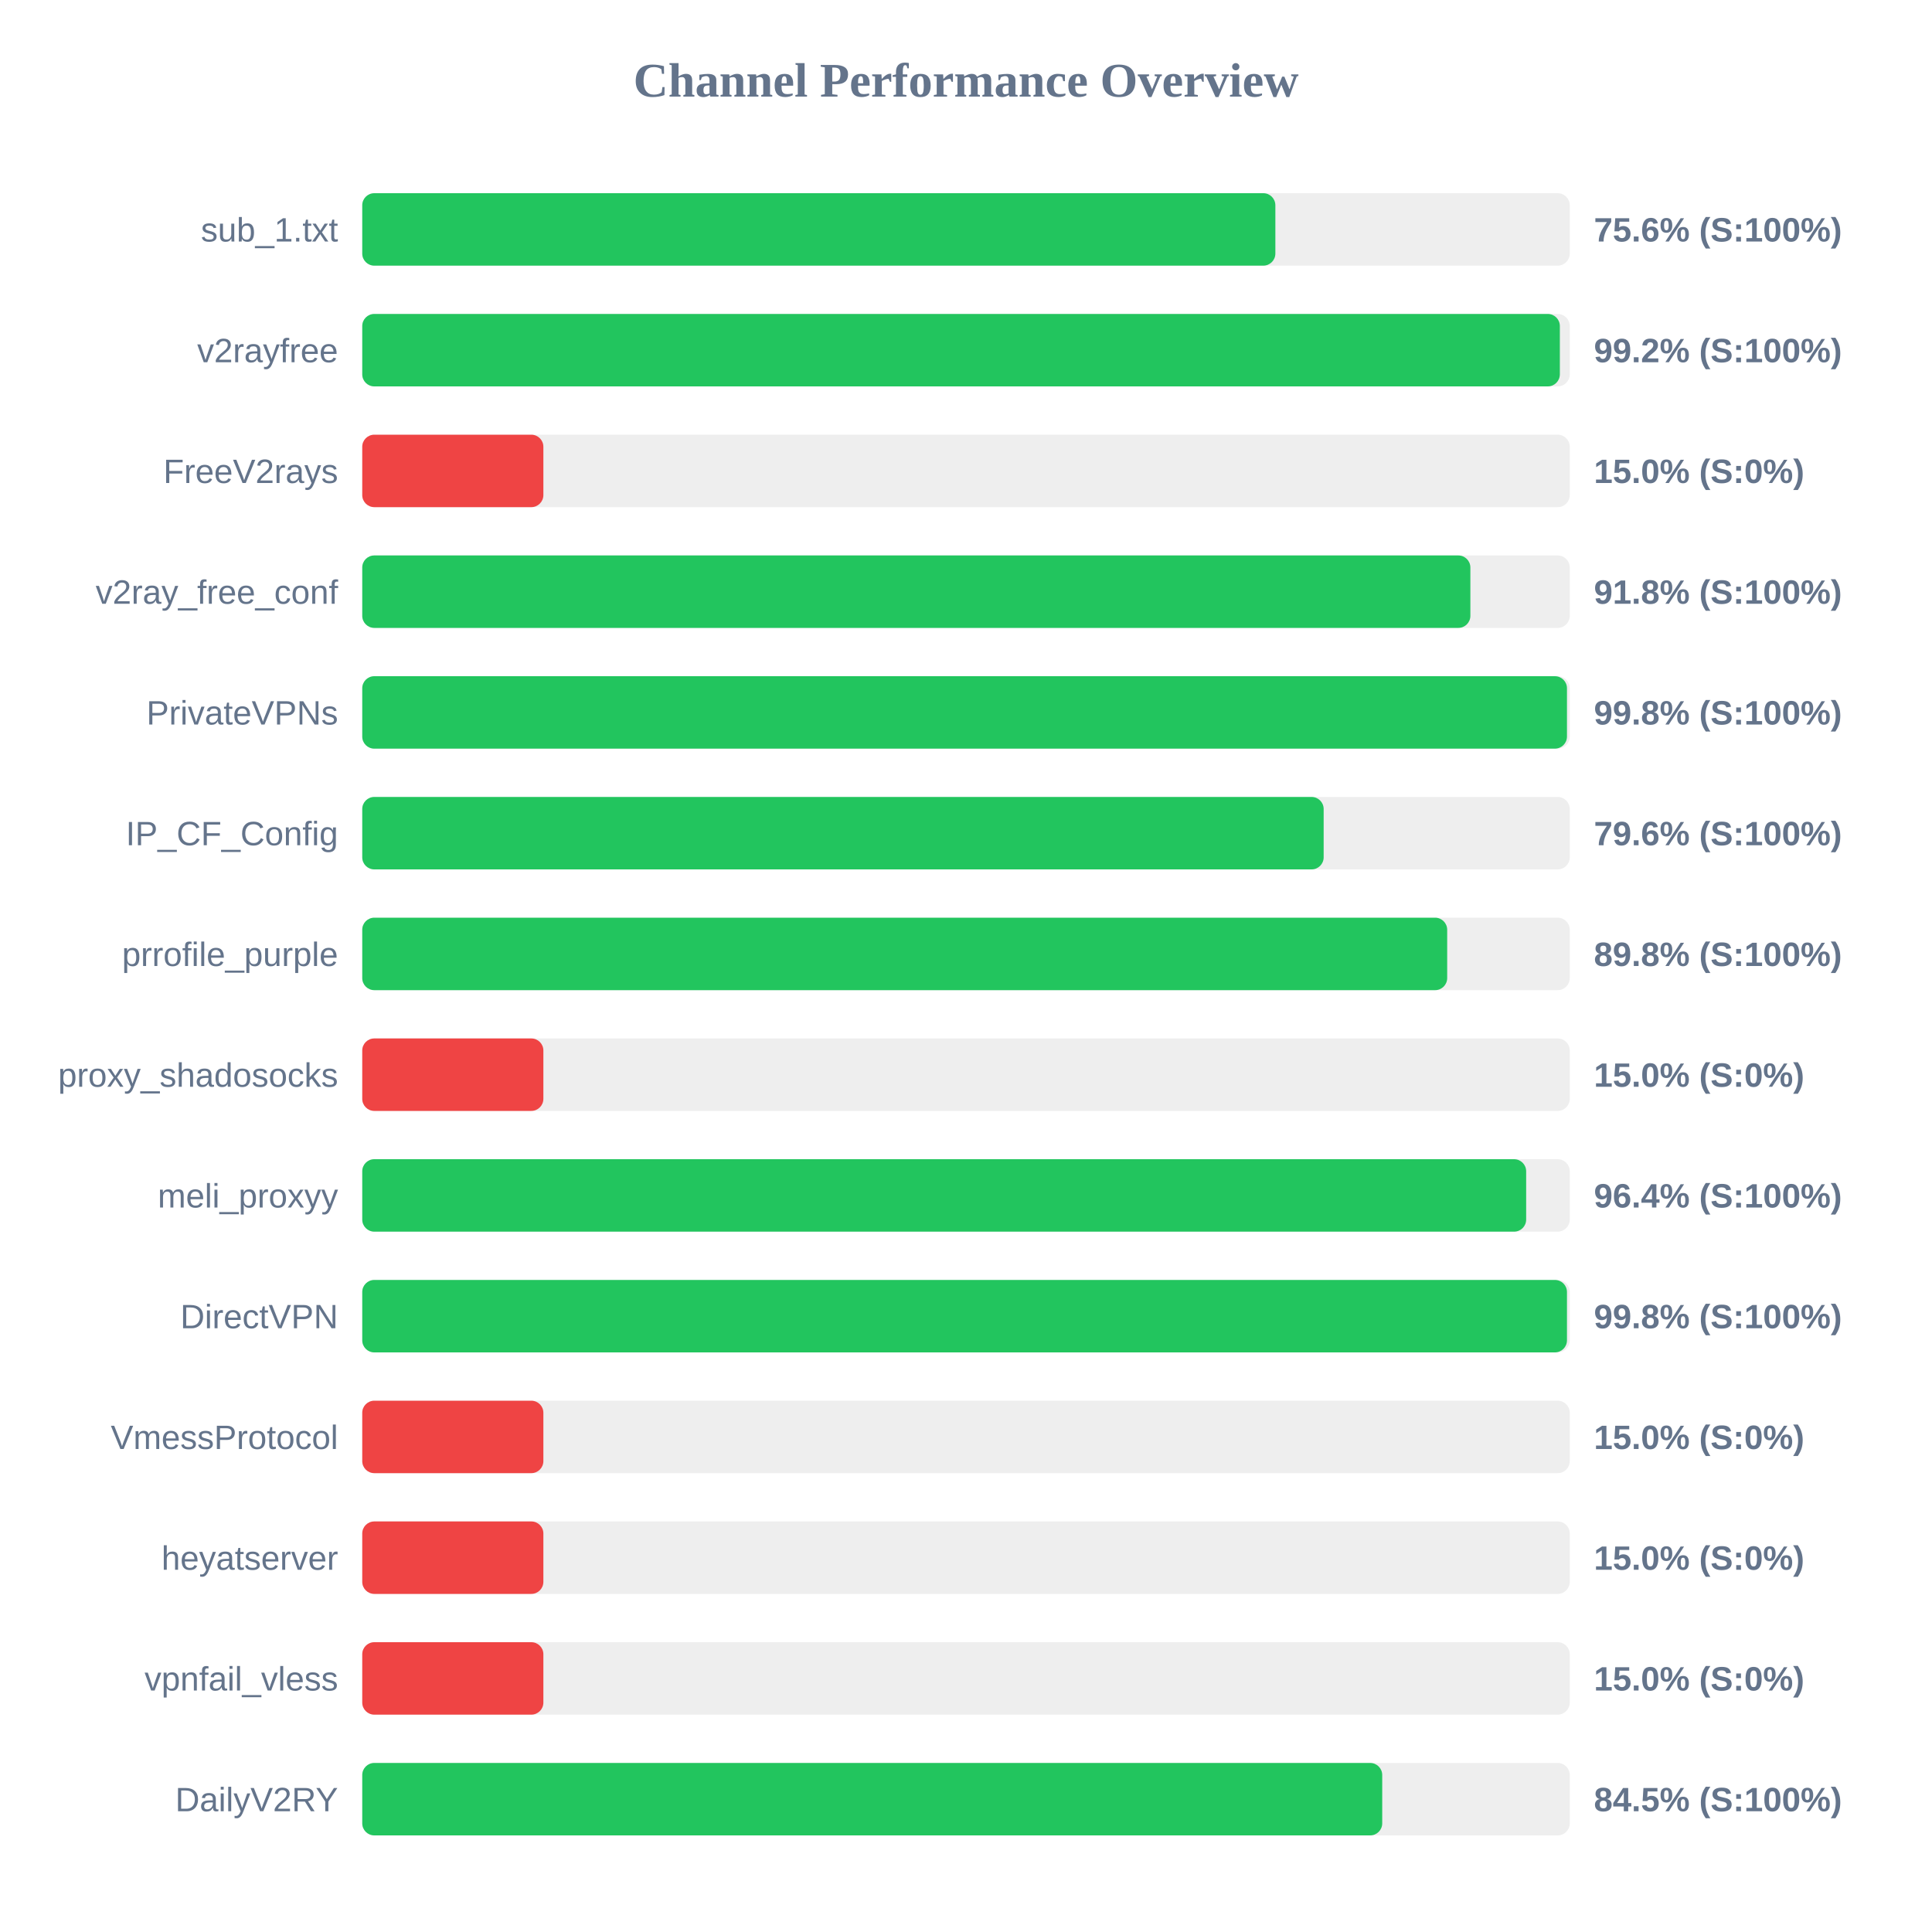
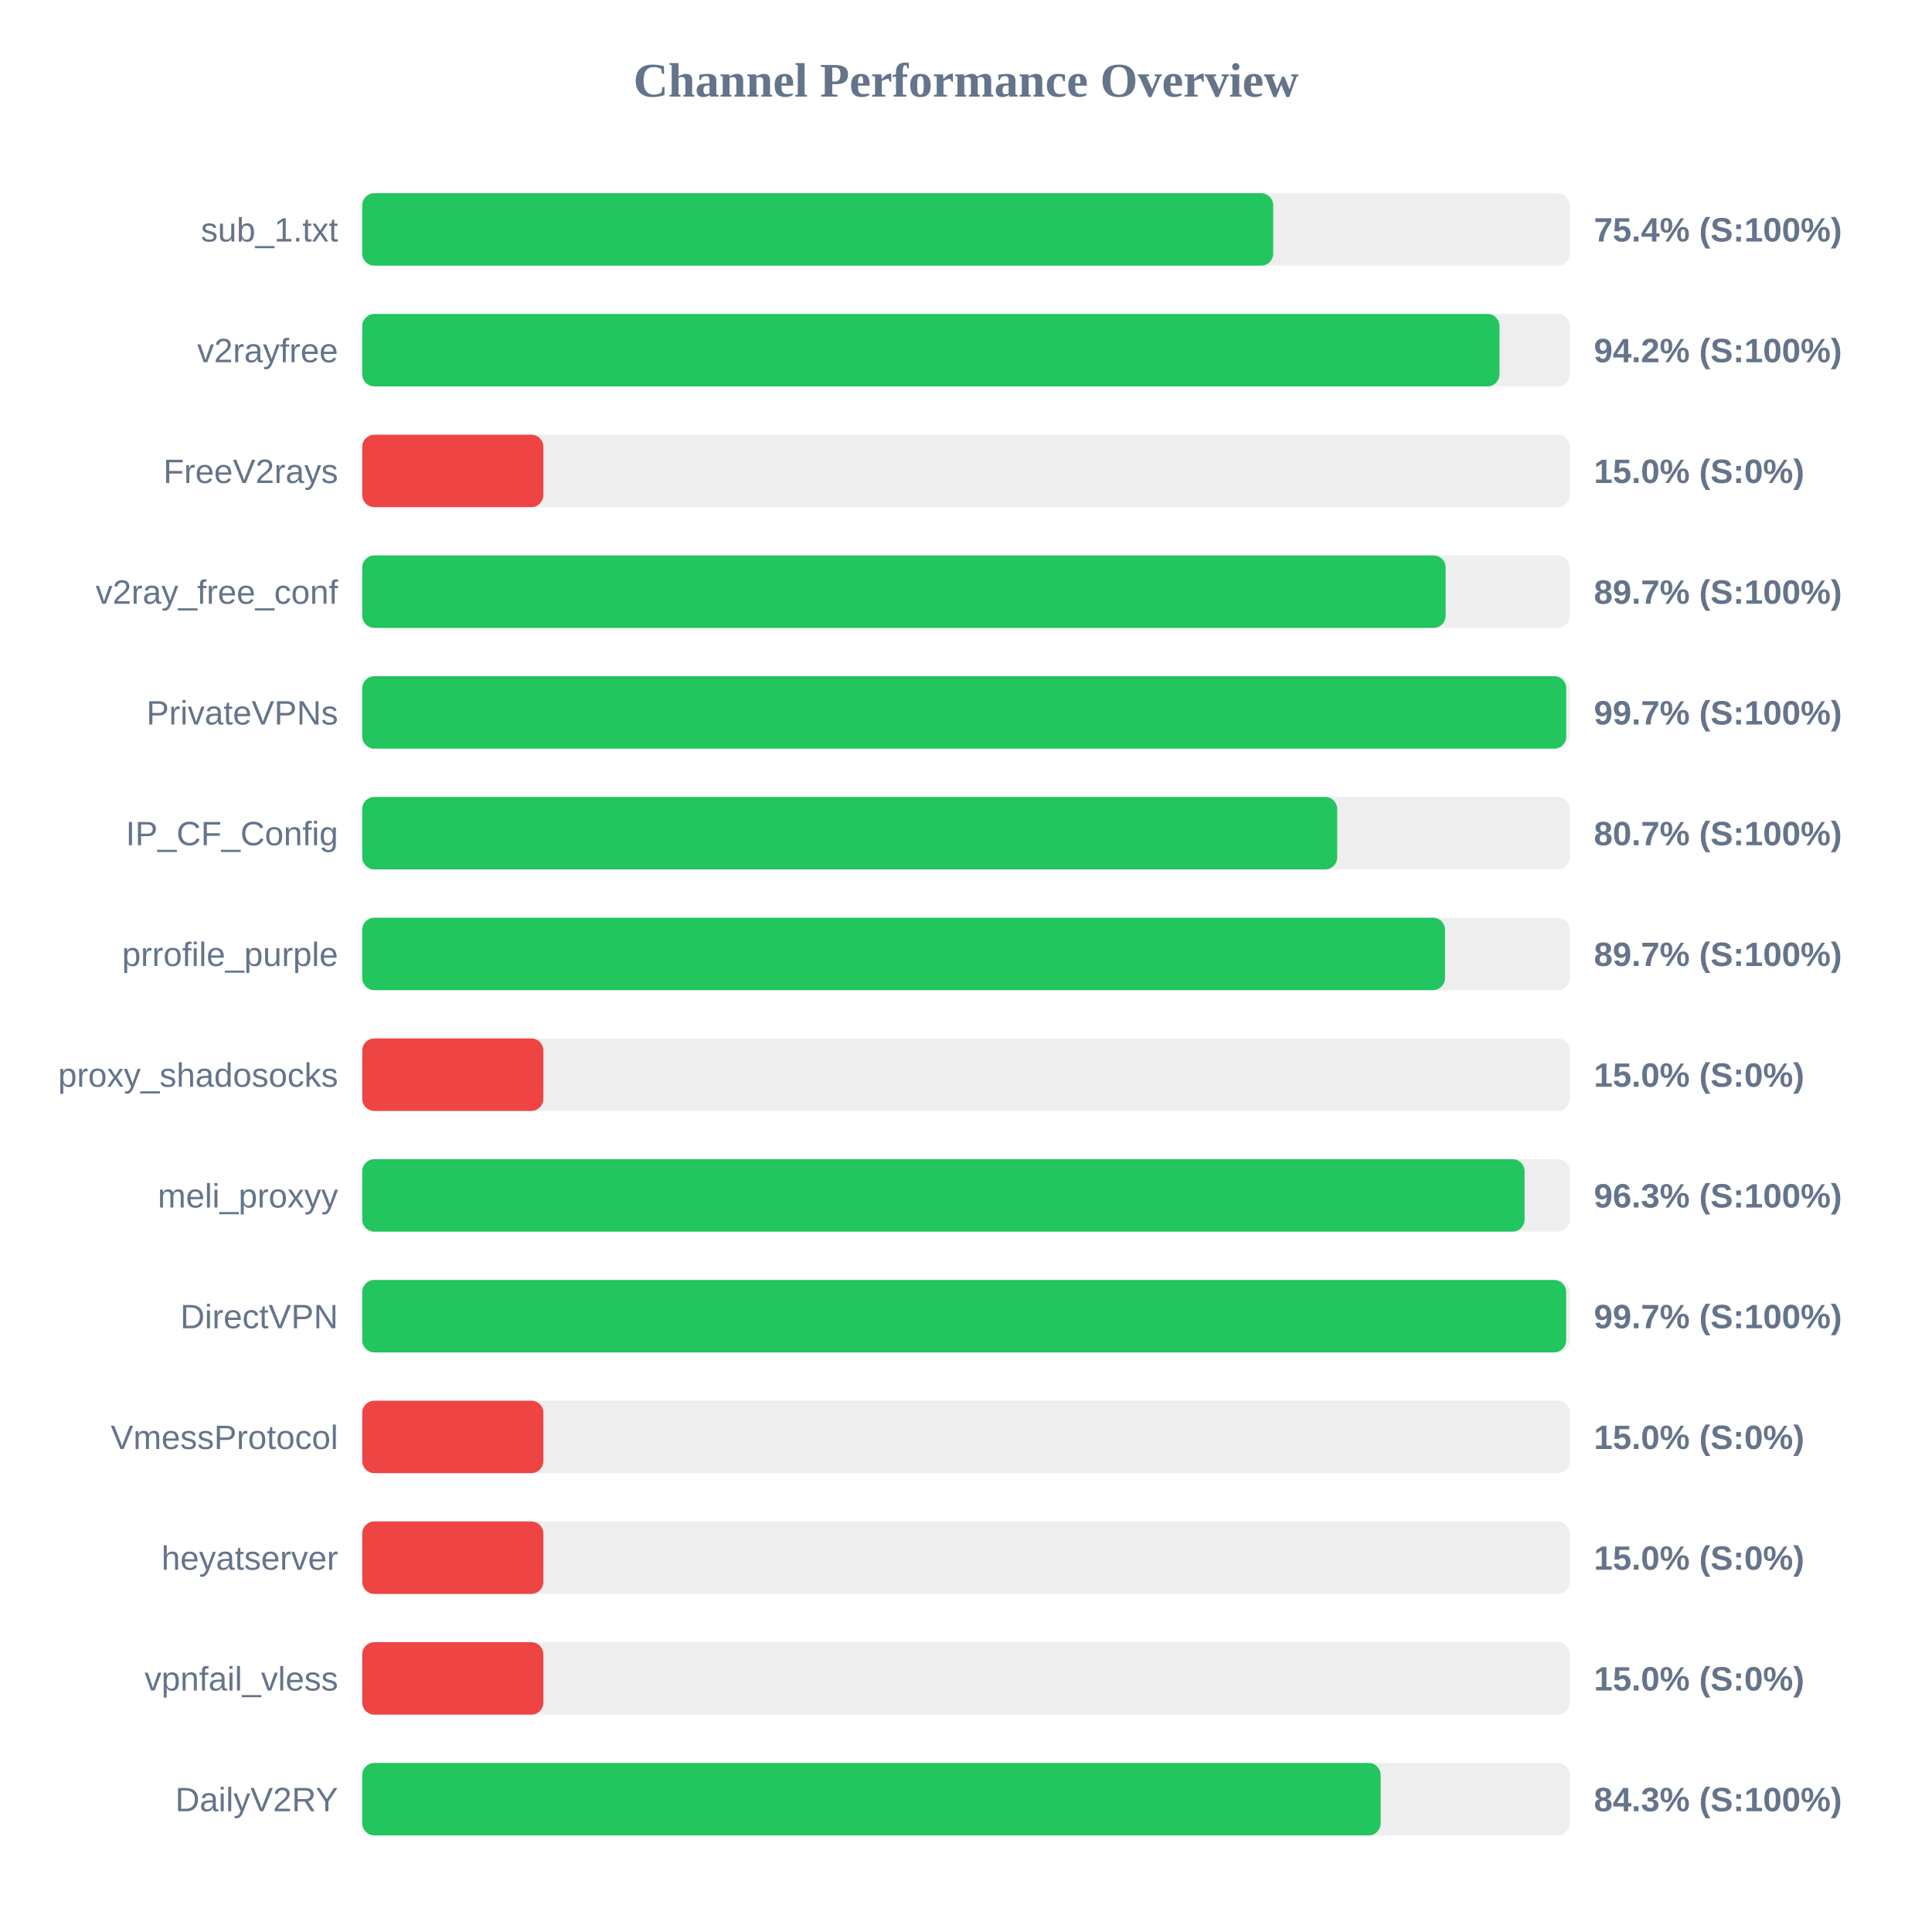
<svg xmlns="http://www.w3.org/2000/svg" width="800" height="800" version="1.1">
  <style>
        .row { font: 14px Arial; fill: #64748b; }
        .score { font: bold 14px Arial; fill: #64748b; }
    </style>
  <text x="400" y="40" text-anchor="middle" font-size="20px" font-weight="bold" fill="#64748b">Channel Performance Overview</text>
  <rect x="150" y="80" width="500" height="30" fill="#eee" rx="5" />
-   <rect x="150" y="80" width="378.1" height="30" fill="#22c55e" rx="5" />
+   <rect x="150" y="80" width="377.2" height="30" fill="#22c55e" rx="5" />
  <text x="140" y="100" text-anchor="end" class="row">sub_1.txt</text>
-   <text x="660" y="100" text-anchor="start" class="score">75.6% (S:100%)</text>
+   <text x="660" y="100" text-anchor="start" class="score">75.4% (S:100%)</text>
  <rect x="150" y="130" width="500" height="30" fill="#eee" rx="5" />
-   <rect x="150" y="130" width="495.9" height="30" fill="#22c55e" rx="5" />
+   <rect x="150" y="130" width="470.9" height="30" fill="#22c55e" rx="5" />
  <text x="140" y="150" text-anchor="end" class="row">v2rayfree</text>
-   <text x="660" y="150" text-anchor="start" class="score">99.2% (S:100%)</text>
+   <text x="660" y="150" text-anchor="start" class="score">94.2% (S:100%)</text>
  <rect x="150" y="180" width="500" height="30" fill="#eee" rx="5" />
  <rect x="150" y="180" width="75.0" height="30" fill="#ef4444" rx="5" />
  <text x="140" y="200" text-anchor="end" class="row">FreeV2rays</text>
  <text x="660" y="200" text-anchor="start" class="score">15.0% (S:0%)</text>
  <rect x="150" y="230" width="500" height="30" fill="#eee" rx="5" />
-   <rect x="150" y="230" width="458.85" height="30" fill="#22c55e" rx="5" />
+   <rect x="150" y="230" width="448.6" height="30" fill="#22c55e" rx="5" />
  <text x="140" y="250" text-anchor="end" class="row">v2ray_free_conf</text>
-   <text x="660" y="250" text-anchor="start" class="score">91.8% (S:100%)</text>
+   <text x="660" y="250" text-anchor="start" class="score">89.7% (S:100%)</text>
  <rect x="150" y="280" width="500" height="30" fill="#eee" rx="5" />
-   <rect x="150" y="280" width="498.85" height="30" fill="#22c55e" rx="5" />
+   <rect x="150" y="280" width="498.55" height="30" fill="#22c55e" rx="5" />
  <text x="140" y="300" text-anchor="end" class="row">PrivateVPNs</text>
-   <text x="660" y="300" text-anchor="start" class="score">99.8% (S:100%)</text>
+   <text x="660" y="300" text-anchor="start" class="score">99.7% (S:100%)</text>
  <rect x="150" y="330" width="500" height="30" fill="#eee" rx="5" />
-   <rect x="150" y="330" width="398.1" height="30" fill="#22c55e" rx="5" />
+   <rect x="150" y="330" width="403.7" height="30" fill="#22c55e" rx="5" />
  <text x="140" y="350" text-anchor="end" class="row">IP_CF_Config</text>
-   <text x="660" y="350" text-anchor="start" class="score">79.6% (S:100%)</text>
+   <text x="660" y="350" text-anchor="start" class="score">80.7% (S:100%)</text>
  <rect x="150" y="380" width="500" height="30" fill="#eee" rx="5" />
-   <rect x="150" y="380" width="449.25" height="30" fill="#22c55e" rx="5" />
+   <rect x="150" y="380" width="448.35" height="30" fill="#22c55e" rx="5" />
  <text x="140" y="400" text-anchor="end" class="row">prrofile_purple</text>
-   <text x="660" y="400" text-anchor="start" class="score">89.8% (S:100%)</text>
+   <text x="660" y="400" text-anchor="start" class="score">89.7% (S:100%)</text>
  <rect x="150" y="430" width="500" height="30" fill="#eee" rx="5" />
  <rect x="150" y="430" width="75.0" height="30" fill="#ef4444" rx="5" />
  <text x="140" y="450" text-anchor="end" class="row">proxy_shadosocks</text>
  <text x="660" y="450" text-anchor="start" class="score">15.0% (S:0%)</text>
  <rect x="150" y="480" width="500" height="30" fill="#eee" rx="5" />
-   <rect x="150" y="480" width="481.95" height="30" fill="#22c55e" rx="5" />
+   <rect x="150" y="480" width="481.3" height="30" fill="#22c55e" rx="5" />
  <text x="140" y="500" text-anchor="end" class="row">meli_proxyy</text>
-   <text x="660" y="500" text-anchor="start" class="score">96.4% (S:100%)</text>
+   <text x="660" y="500" text-anchor="start" class="score">96.3% (S:100%)</text>
  <rect x="150" y="530" width="500" height="30" fill="#eee" rx="5" />
-   <rect x="150" y="530" width="498.85" height="30" fill="#22c55e" rx="5" />
+   <rect x="150" y="530" width="498.5" height="30" fill="#22c55e" rx="5" />
  <text x="140" y="550" text-anchor="end" class="row">DirectVPN</text>
-   <text x="660" y="550" text-anchor="start" class="score">99.8% (S:100%)</text>
+   <text x="660" y="550" text-anchor="start" class="score">99.7% (S:100%)</text>
  <rect x="150" y="580" width="500" height="30" fill="#eee" rx="5" />
  <rect x="150" y="580" width="75.0" height="30" fill="#ef4444" rx="5" />
  <text x="140" y="600" text-anchor="end" class="row">VmessProtocol</text>
  <text x="660" y="600" text-anchor="start" class="score">15.0% (S:0%)</text>
  <rect x="150" y="630" width="500" height="30" fill="#eee" rx="5" />
  <rect x="150" y="630" width="75.0" height="30" fill="#ef4444" rx="5" />
  <text x="140" y="650" text-anchor="end" class="row">heyatserver</text>
  <text x="660" y="650" text-anchor="start" class="score">15.0% (S:0%)</text>
  <rect x="150" y="680" width="500" height="30" fill="#eee" rx="5" />
  <rect x="150" y="680" width="75.0" height="30" fill="#ef4444" rx="5" />
  <text x="140" y="700" text-anchor="end" class="row">vpnfail_vless</text>
  <text x="660" y="700" text-anchor="start" class="score">15.0% (S:0%)</text>
  <rect x="150" y="730" width="500" height="30" fill="#eee" rx="5" />
-   <rect x="150" y="730" width="422.35" height="30" fill="#22c55e" rx="5" />
+   <rect x="150" y="730" width="421.7" height="30" fill="#22c55e" rx="5" />
  <text x="140" y="750" text-anchor="end" class="row">DailyV2RY</text>
-   <text x="660" y="750" text-anchor="start" class="score">84.5% (S:100%)</text>
+   <text x="660" y="750" text-anchor="start" class="score">84.3% (S:100%)</text>
</svg>
